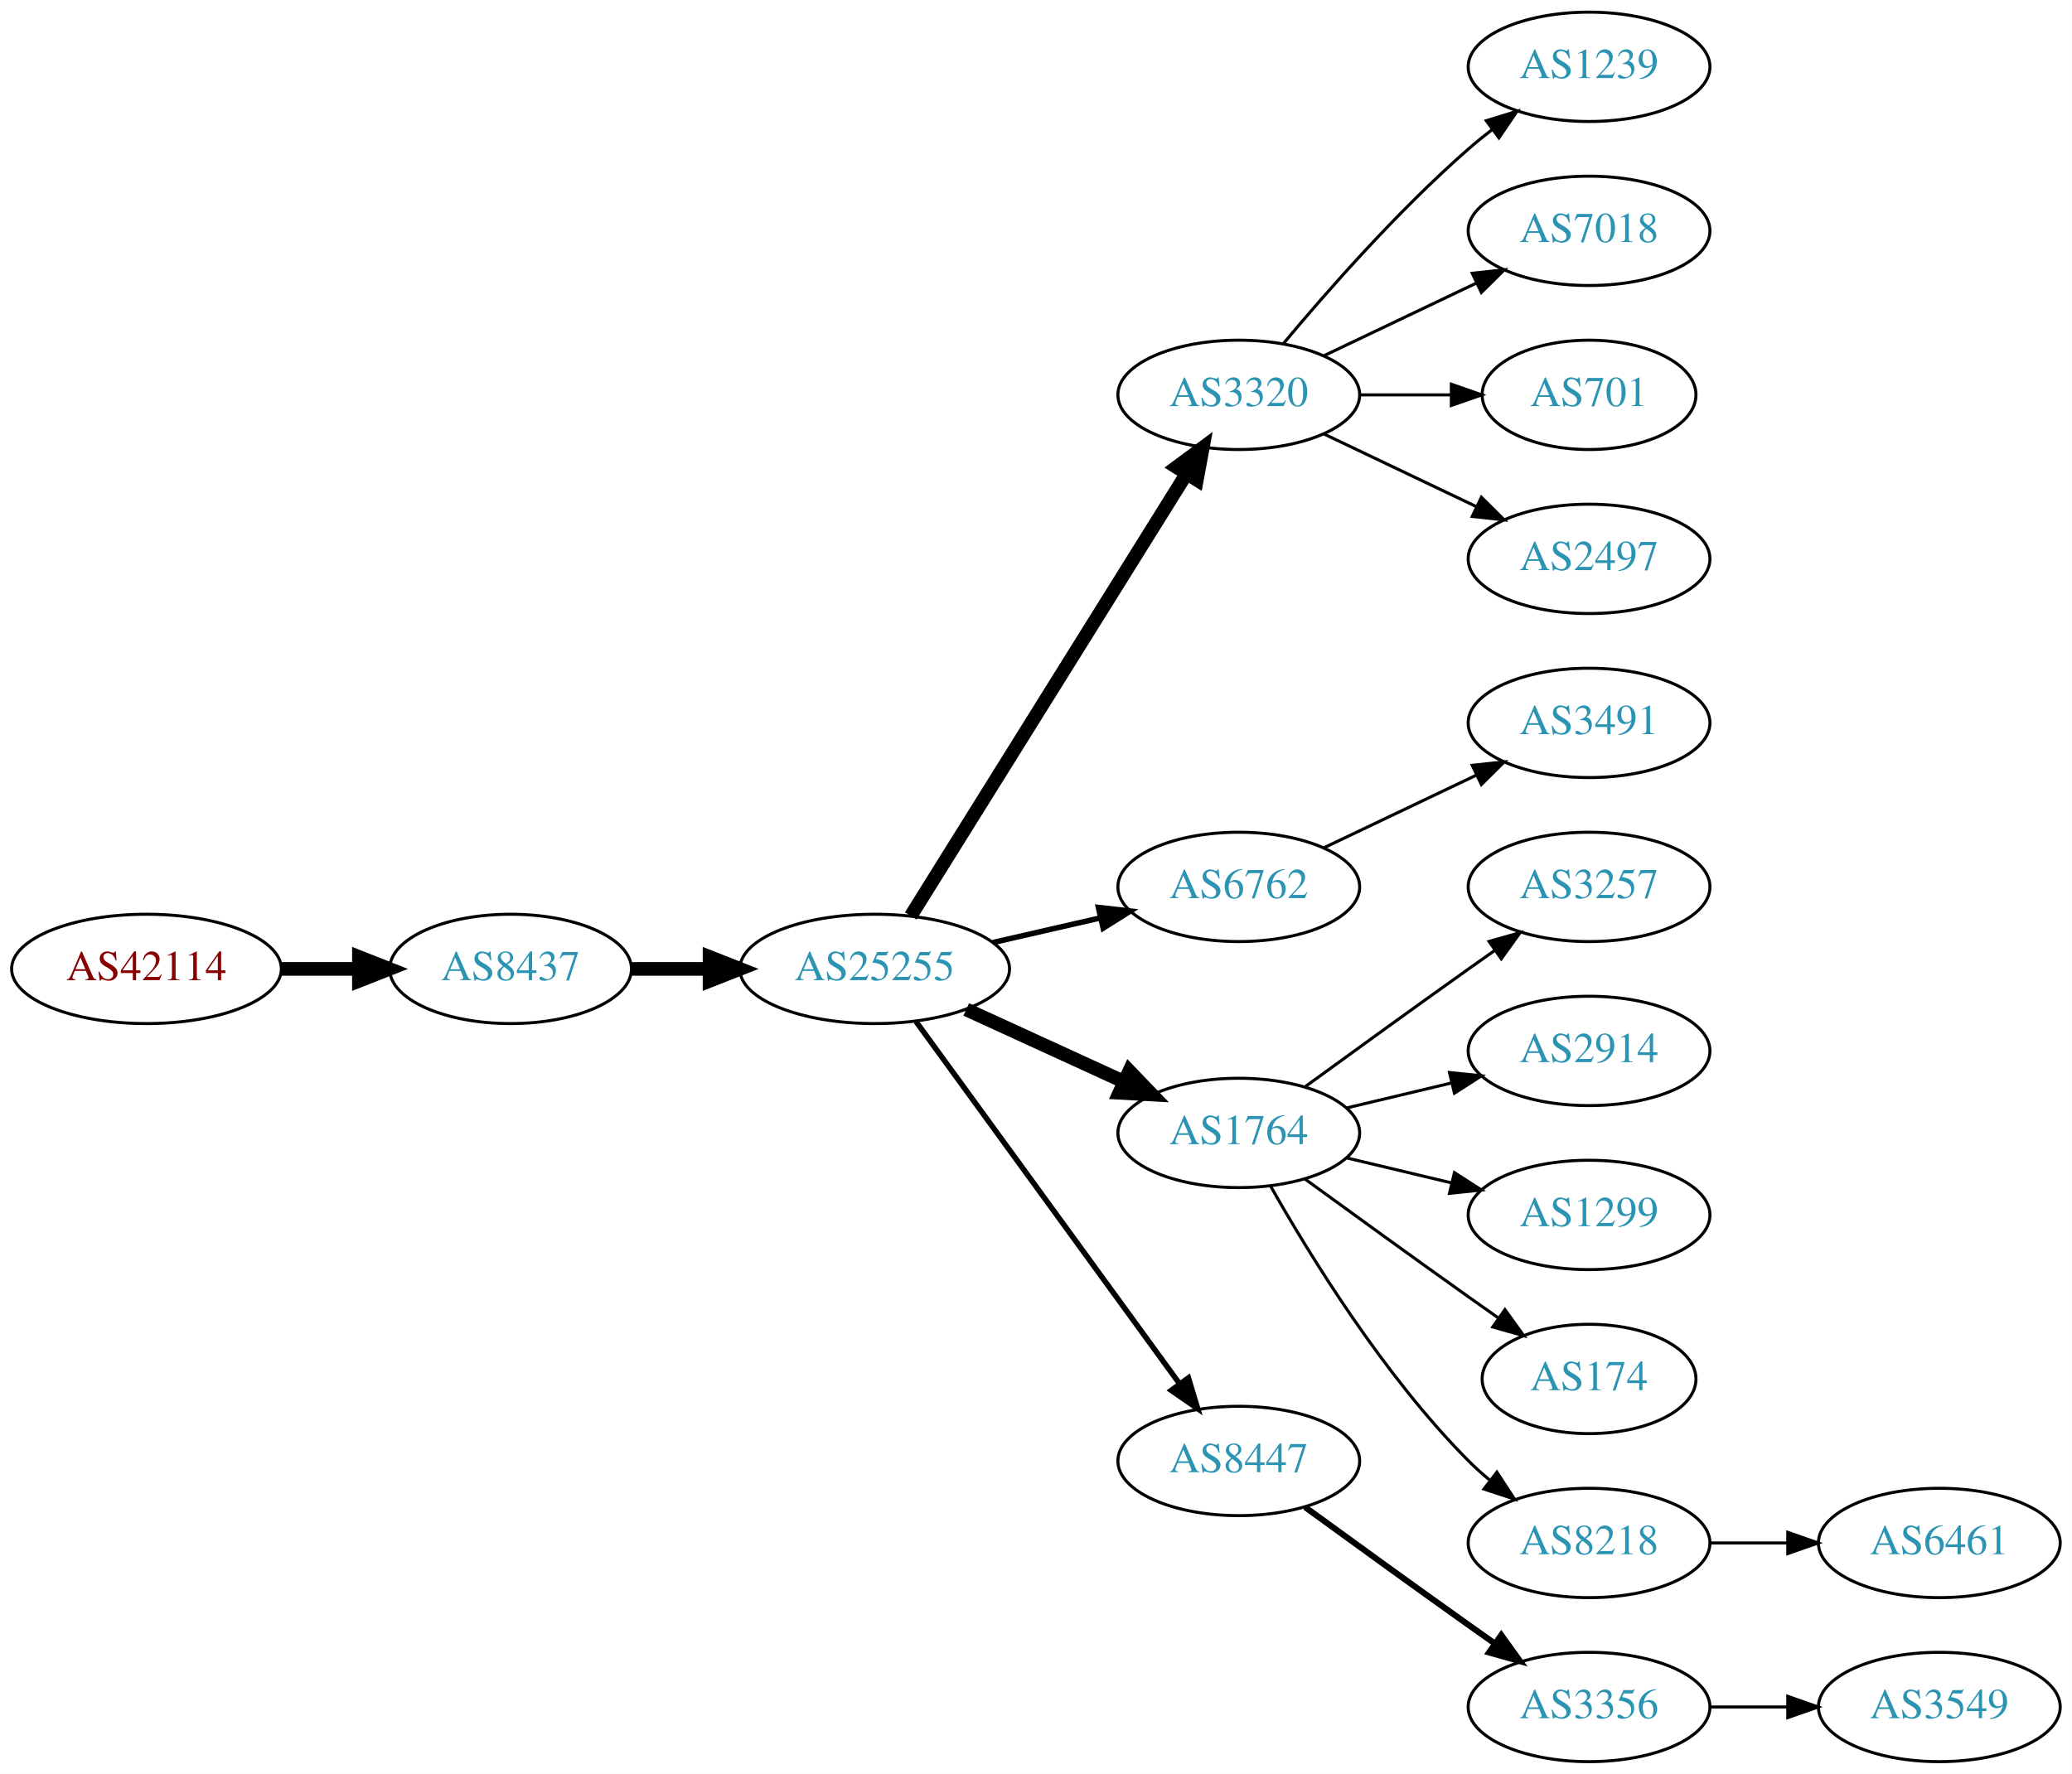
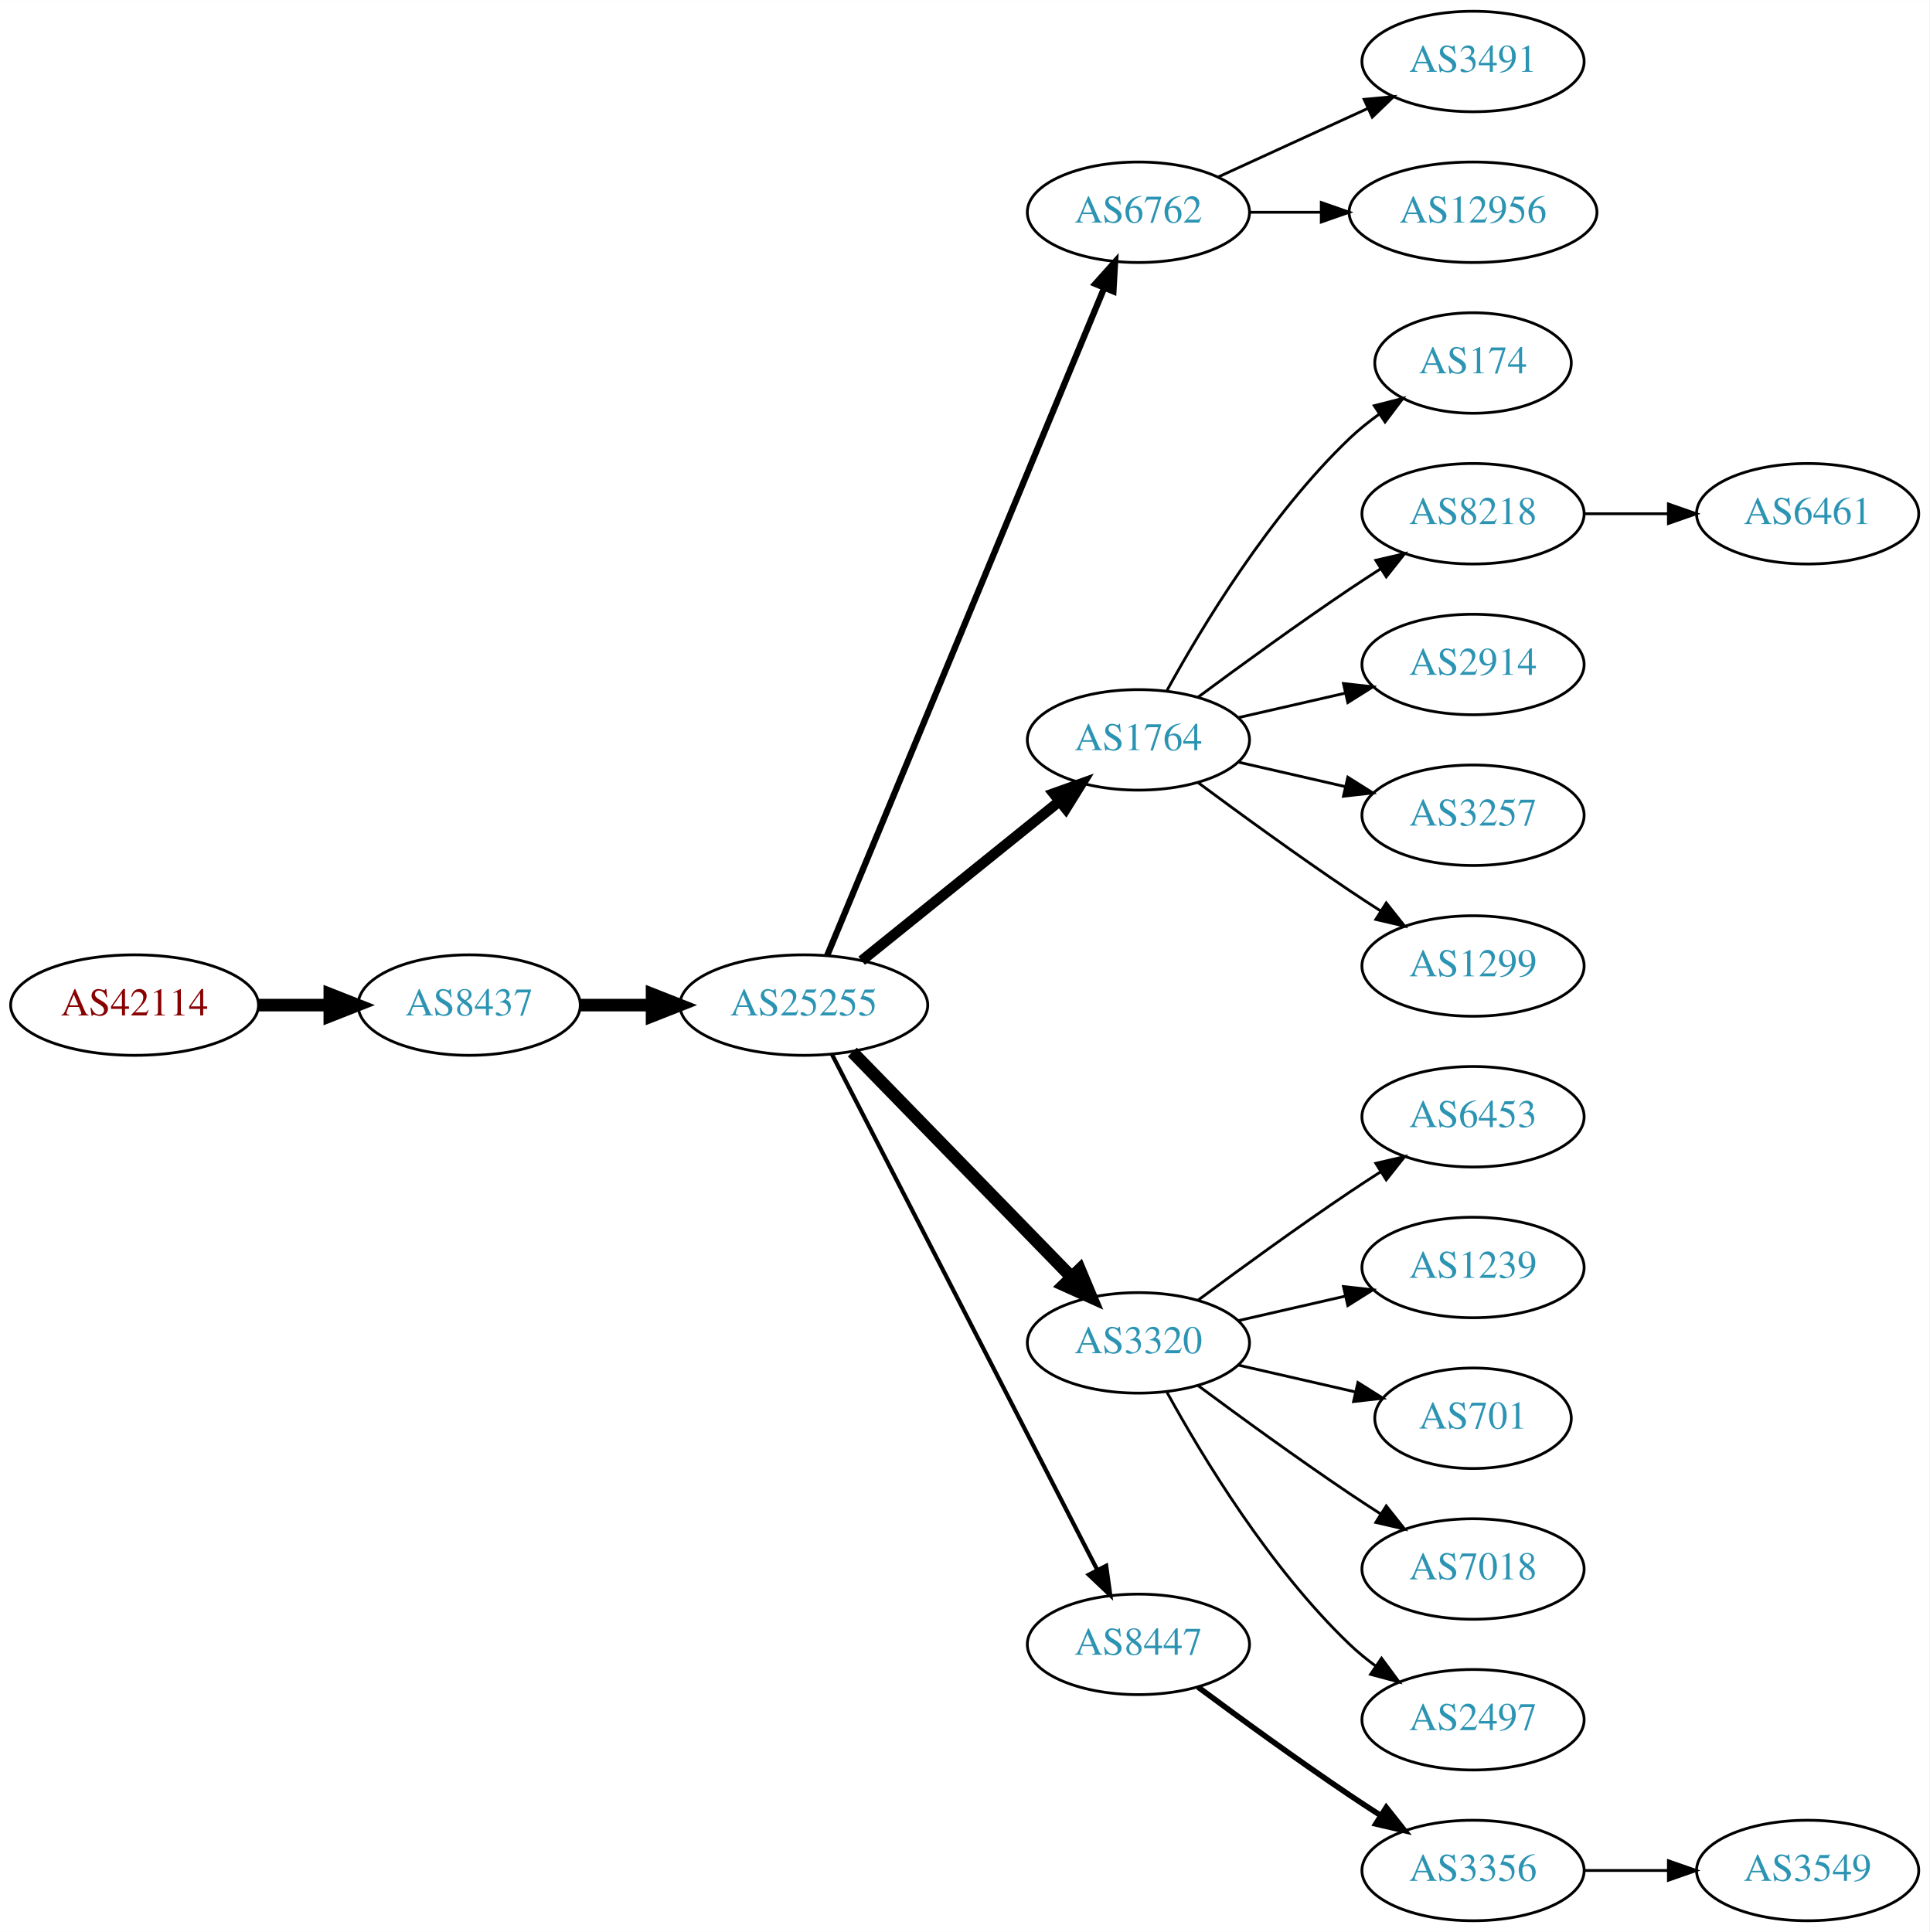
- <svg xmlns="http://www.w3.org/2000/svg" xmlns:xlink="http://www.w3.org/1999/xlink" width="682pt" height="584pt" viewBox="0.00 0.00 681.96 584.00">
-   <g id="graph0" class="graph" transform="scale(1 1) rotate(0) translate(4 580)">
-     <polygon fill="white" stroke="none" points="-4,4 -4,-580 677.956,-580 677.956,4 -4,4" />
+ <svg xmlns="http://www.w3.org/2000/svg" xmlns:xlink="http://www.w3.org/1999/xlink" width="691pt" height="692pt" viewBox="0.00 0.00 691.06 692.00">
+   <g id="graph0" class="graph" transform="scale(1 1) rotate(0) translate(4 688)">
+     <polygon fill="white" stroke="none" points="-4,4 -4,-688 687.055,-688 687.055,4 -4,4" />
    <g id="node1" class="node">
      <g id="a_node1">
        <a xlink:href="/asn/42114" xlink:title="AS42114 ~ Rettig Austria GmbH. [AT]">
-           <ellipse fill="#ffffff" stroke="black" cx="44.196" cy="-261" rx="44.393" ry="18" />
-           <text text-anchor="middle" x="44.196" y="-257.3" font-family="Times,serif" font-size="14.00" fill="#880000">AS42114</text>
+           <ellipse fill="#ffffff" stroke="black" cx="44.196" cy="-328" rx="44.393" ry="18" />
+           <text text-anchor="middle" x="44.196" y="-324.3" font-family="Times,serif" font-size="14.00" fill="#880000">AS42114</text>
        </a>
      </g>
    </g>
    <g id="node2" class="node">
      <g id="a_node2">
        <a xlink:href="/asn/8437" xlink:title="AS8437 ~ Hutchison Drei Austria GmbH [AT]">
-           <ellipse fill="#ffffff" stroke="black" cx="164.039" cy="-261" rx="39.794" ry="18" />
-           <text text-anchor="middle" x="164.039" y="-257.3" font-family="Times,serif" font-size="14.00" fill="#2c94b3">AS8437</text>
+           <ellipse fill="#ffffff" stroke="black" cx="164.039" cy="-328" rx="39.794" ry="18" />
+           <text text-anchor="middle" x="164.039" y="-324.3" font-family="Times,serif" font-size="14.00" fill="#2c94b3">AS8437</text>
        </a>
      </g>
    </g>
    <g id="edge1" class="edge">
-       <path fill="none" stroke="black" stroke-width="4.5" d="M88.407,-261C96.72,-261 105.482,-261 113.965,-261" />
-       <polygon fill="black" stroke="black" stroke-width="4.5" points="114.123,-264.938 124.123,-261 114.123,-257.063 114.123,-264.938" />
+       <path fill="none" stroke="black" stroke-width="4.5" d="M88.407,-328C96.72,-328 105.482,-328 113.965,-328" />
+       <polygon fill="black" stroke="black" stroke-width="4.5" points="114.123,-331.938 124.123,-328 114.123,-324.063 114.123,-331.938" />
    </g>
    <g id="node3" class="node">
      <g id="a_node3">
        <a xlink:href="/asn/25255" xlink:title="AS25255 ~ ==&gt; TELE2 AUSTRIA &lt;== [AT]">
-           <ellipse fill="#ffffff" stroke="black" cx="283.881" cy="-261" rx="44.393" ry="18" />
-           <text text-anchor="middle" x="283.881" y="-257.3" font-family="Times,serif" font-size="14.00" fill="#2c94b3">AS25255</text>
+           <ellipse fill="#ffffff" stroke="black" cx="283.881" cy="-328" rx="44.393" ry="18" />
+           <text text-anchor="middle" x="283.881" y="-324.3" font-family="Times,serif" font-size="14.00" fill="#2c94b3">AS25255</text>
        </a>
      </g>
    </g>
    <g id="edge2" class="edge">
-       <path fill="none" stroke="black" stroke-width="4.5" d="M203.951,-261C212.054,-261 220.729,-261 229.255,-261" />
-       <polygon fill="black" stroke="black" stroke-width="4.5" points="229.533,-264.938 239.533,-261 229.533,-257.063 229.533,-264.938" />
+       <path fill="none" stroke="black" stroke-width="4.5" d="M203.951,-328C212.054,-328 220.729,-328 229.255,-328" />
+       <polygon fill="black" stroke="black" stroke-width="4.5" points="229.533,-331.938 239.533,-328 229.533,-324.063 229.533,-331.938" />
    </g>
    <g id="node4" class="node">
      <g id="a_node4">
-         <a xlink:href="/asn/3320" xlink:title="AS3320 ~ DTAG [DE]">
-           <ellipse fill="#ffffff" stroke="black" cx="403.724" cy="-450" rx="39.794" ry="18" />
-           <text text-anchor="middle" x="403.724" y="-446.3" font-family="Times,serif" font-size="14.00" fill="#2c94b3">AS3320</text>
+         <a xlink:href="/asn/6762" xlink:title="AS6762 ~ TELECOM ITALIA SPARKLE S.p.A. [IT]">
+           <ellipse fill="#ffffff" stroke="black" cx="403.724" cy="-612" rx="39.794" ry="18" />
+           <text text-anchor="middle" x="403.724" y="-608.3" font-family="Times,serif" font-size="14.00" fill="#2c94b3">AS6762</text>
        </a>
      </g>
    </g>
    <g id="edge3" class="edge">
-       <path fill="none" stroke="black" stroke-width="4.5" d="M295.756,-278.442C316.54,-311.775 362,-384.686 386.429,-423.866" />
-       <polygon fill="black" stroke="black" stroke-width="4.5" points="383.243,-426.198 391.875,-432.6 389.925,-422.031 383.243,-426.198" />
+       <path fill="none" stroke="black" stroke-width="2.25" d="M292.253,-345.765C312.217,-393.879 367.437,-526.96 391.393,-584.692" />
+       <polygon fill="black" stroke="black" stroke-width="2.25" points="388.29,-586.346 395.355,-594.241 394.755,-583.663 388.29,-586.346" />
    </g>
    <g id="node5" class="node">
      <g id="a_node5">
-         <a xlink:href="/asn/6762" xlink:title="AS6762 ~ TELECOM ITALIA SPARKLE S.p.A. [IT]">
-           <ellipse fill="#ffffff" stroke="black" cx="403.724" cy="-288" rx="39.794" ry="18" />
-           <text text-anchor="middle" x="403.724" y="-284.3" font-family="Times,serif" font-size="14.00" fill="#2c94b3">AS6762</text>
+         <a xlink:href="/asn/1764" xlink:title="AS1764 ~ NEXTLAYER-AS [AT]">
+           <ellipse fill="#ffffff" stroke="black" cx="403.724" cy="-423" rx="39.794" ry="18" />
+           <text text-anchor="middle" x="403.724" y="-419.3" font-family="Times,serif" font-size="14.00" fill="#2c94b3">AS1764</text>
        </a>
      </g>
    </g>
    <g id="edge4" class="edge">
-       <path fill="none" stroke="black" stroke-width="1.8" d="M322.816,-269.692C334.057,-272.267 346.469,-275.111 358.092,-277.774" />
-       <polygon fill="black" stroke="black" stroke-width="1.8" points="357.525,-281.235 368.054,-280.057 359.088,-274.412 357.525,-281.235" />
+       <path fill="none" stroke="black" stroke-width="3.75" d="M304.605,-343.901C324.01,-359.544 353.796,-383.557 375.461,-401.021" />
+       <polygon fill="black" stroke="black" stroke-width="3.75" points="373.345,-403.812 383.327,-407.363 377.739,-398.362 373.345,-403.812" />
    </g>
    <g id="node6" class="node">
      <g id="a_node6">
-         <a xlink:href="/asn/1764" xlink:title="AS1764 ~ NEXTLAYER-AS [AT]">
+         <a xlink:href="/asn/3320" xlink:title="AS3320 ~ DTAG [DE]">
          <ellipse fill="#ffffff" stroke="black" cx="403.724" cy="-207" rx="39.794" ry="18" />
-           <text text-anchor="middle" x="403.724" y="-203.3" font-family="Times,serif" font-size="14.00" fill="#2c94b3">AS1764</text>
+           <text text-anchor="middle" x="403.724" y="-203.3" font-family="Times,serif" font-size="14.00" fill="#2c94b3">AS3320</text>
        </a>
      </g>
    </g>
    <g id="edge5" class="edge">
-       <path fill="none" stroke="black" stroke-width="4.5" d="M314.011,-247.652C329.622,-240.498 349.02,-231.609 365.692,-223.97" />
-       <polygon fill="black" stroke="black" stroke-width="4.5" points="367.693,-227.384 375.144,-219.638 364.412,-220.225 367.693,-227.384" />
+       <path fill="none" stroke="black" stroke-width="4.5" d="M301.267,-311.175C321.696,-290.198 356.734,-254.222 379.814,-230.523" />
+       <polygon fill="black" stroke="black" stroke-width="4.5" points="382.698,-233.206 386.854,-223.295 377.056,-227.712 382.698,-233.206" />
    </g>
    <g id="node7" class="node">
      <g id="a_node7">
        <a xlink:href="/asn/8447" xlink:title="AS8447 ~ A1 Telekom Austria AG [AT]">
          <ellipse fill="#ffffff" stroke="black" cx="403.724" cy="-99" rx="39.794" ry="18" />
          <text text-anchor="middle" x="403.724" y="-95.3" font-family="Times,serif" font-size="14.00" fill="#2c94b3">AS8447</text>
        </a>
      </g>
    </g>
    <g id="edge6" class="edge">
-       <path fill="none" stroke="black" stroke-width="1.8" d="M297.492,-243.663C318.313,-215.04 359.975,-157.767 384.164,-124.514" />
-       <polygon fill="black" stroke="black" stroke-width="1.8" points="387.151,-126.358 390.203,-116.212 381.49,-122.24 387.151,-126.358" />
+       <path fill="none" stroke="black" stroke-width="1.5" d="M293.932,-310.411C314.454,-270.532 364.622,-173.043 388.991,-125.687" />
+       <polygon fill="black" stroke="black" stroke-width="1.5" points="392.178,-127.142 393.642,-116.649 385.954,-123.939 392.178,-127.142" />
+     </g>
+     <g id="node21" class="node">
+       <g id="a_node21">
+         <a xlink:href="/asn/3491" xlink:title="AS3491 ~ PCCW Global, Inc. [US]">
+           <ellipse fill="#ffffff" stroke="black" cx="523.566" cy="-666" rx="39.794" ry="18" />
+           <text text-anchor="middle" x="523.566" y="-662.3" font-family="Times,serif" font-size="14.00" fill="#2c94b3">AS3491</text>
+         </a>
+       </g>
+     </g>
+     <g id="edge20" class="edge">
+       <path fill="none" stroke="black" d="M432.353,-624.661C448.31,-631.973 468.58,-641.261 485.863,-649.181" />
+       <polygon fill="black" stroke="black" points="484.562,-652.435 495.111,-653.419 487.478,-646.071 484.562,-652.435" />
+     </g>
+     <g id="node22" class="node">
+       <g id="a_node22">
+         <a xlink:href="/asn/12956" xlink:title="AS12956 ~ TELXIUS [ES]">
+           <ellipse fill="#ffffff" stroke="black" cx="523.566" cy="-612" rx="44.393" ry="18" />
+           <text text-anchor="middle" x="523.566" y="-608.3" font-family="Times,serif" font-size="14.00" fill="#2c94b3">AS12956</text>
+         </a>
+       </g>
+     </g>
+     <g id="edge21" class="edge">
+       <path fill="none" stroke="black" d="M443.636,-612C451.739,-612 460.414,-612 468.941,-612" />
+       <polygon fill="black" stroke="black" points="469.218,-615.5 479.218,-612 469.218,-608.5 469.218,-615.5" />
    </g>
    <g id="node8" class="node">
      <g id="a_node8">
-         <a xlink:href="/asn/1239" xlink:title="AS1239 ~ Sprint [US]">
-           <ellipse fill="#ffffff" stroke="black" cx="519.017" cy="-558" rx="39.794" ry="18" />
-           <text text-anchor="middle" x="519.017" y="-554.3" font-family="Times,serif" font-size="14.00" fill="#2c94b3">AS1239</text>
+         <a xlink:href="/asn/174" xlink:title="AS174 ~ Cogent Communications [US]">
+           <ellipse fill="#ffffff" stroke="black" cx="523.566" cy="-558" rx="35.194" ry="18" />
+           <text text-anchor="middle" x="523.566" y="-554.3" font-family="Times,serif" font-size="14.00" fill="#2c94b3">AS174</text>
        </a>
      </g>
    </g>
    <g id="edge7" class="edge">
-       <path fill="none" stroke="black" d="M418.354,-466.817C432.636,-483.929 456.183,-510.745 479.37,-531 481.836,-533.154 484.475,-535.294 487.172,-537.372" />
-       <polygon fill="black" stroke="black" points="485.197,-540.264 495.326,-543.37 489.345,-534.625 485.197,-540.264" />
+       <path fill="none" stroke="black" d="M413.965,-440.713C426.51,-463.561 450.687,-503.611 479.37,-531 482.624,-534.107 486.291,-537.046 490.078,-539.76" />
+       <polygon fill="black" stroke="black" points="488.18,-542.701 498.446,-545.322 492.055,-536.872 488.18,-542.701" />
    </g>
    <g id="node9" class="node">
      <g id="a_node9">
-         <a xlink:href="/asn/7018" xlink:title="AS7018 ~ AT&amp;T Services, Inc. [US]">
-           <ellipse fill="#ffffff" stroke="black" cx="519.017" cy="-504" rx="39.794" ry="18" />
-           <text text-anchor="middle" x="519.017" y="-500.3" font-family="Times,serif" font-size="14.00" fill="#2c94b3">AS7018</text>
+         <a xlink:href="/asn/8218" xlink:title="AS8218 ~ legacy Neotelecoms [FR]">
+           <ellipse fill="#ffffff" stroke="black" cx="523.566" cy="-504" rx="39.794" ry="18" />
+           <text text-anchor="middle" x="523.566" y="-500.3" font-family="Times,serif" font-size="14.00" fill="#2c94b3">AS8218</text>
        </a>
      </g>
    </g>
    <g id="edge8" class="edge">
-       <path fill="none" stroke="black" d="M431.86,-462.934C446.854,-470.081 465.675,-479.052 481.898,-486.785" />
-       <polygon fill="black" stroke="black" points="480.569,-490.028 491.102,-491.171 483.581,-483.709 480.569,-490.028" />
+       <path fill="none" stroke="black" d="M425.054,-438.277C439.916,-449.304 460.661,-464.407 479.37,-477 482.919,-479.389 486.67,-481.839 490.418,-484.242" />
+       <polygon fill="black" stroke="black" points="488.744,-487.325 499.067,-489.712 492.486,-481.409 488.744,-487.325" />
    </g>
    <g id="node10" class="node">
      <g id="a_node10">
-         <a xlink:href="/asn/701" xlink:title="AS701 ~ UUNET [US]">
-           <ellipse fill="#ffffff" stroke="black" cx="519.017" cy="-450" rx="35.194" ry="18" />
-           <text text-anchor="middle" x="519.017" y="-446.3" font-family="Times,serif" font-size="14.00" fill="#2c94b3">AS701</text>
+         <a xlink:href="/asn/2914" xlink:title="AS2914 ~ NTT America, Inc. [US]">
+           <ellipse fill="#ffffff" stroke="black" cx="523.566" cy="-450" rx="39.794" ry="18" />
+           <text text-anchor="middle" x="523.566" y="-446.3" font-family="Times,serif" font-size="14.00" fill="#2c94b3">AS2914</text>
        </a>
      </g>
    </g>
    <g id="edge9" class="edge">
-       <path fill="none" stroke="black" d="M443.396,-450C453.101,-450 463.592,-450 473.555,-450" />
-       <polygon fill="black" stroke="black" points="473.691,-453.5 483.691,-450 473.691,-446.5 473.691,-453.5" />
+       <path fill="none" stroke="black" d="M439.443,-430.955C451.443,-433.704 465.064,-436.825 477.756,-439.733" />
+       <polygon fill="black" stroke="black" points="477.159,-443.187 487.688,-442.009 478.722,-436.364 477.159,-443.187" />
    </g>
    <g id="node11" class="node">
      <g id="a_node11">
-         <a xlink:href="/asn/2497" xlink:title="AS2497 ~ Internet Initiative Japan Inc. [JP]">
-           <ellipse fill="#ffffff" stroke="black" cx="519.017" cy="-396" rx="39.794" ry="18" />
-           <text text-anchor="middle" x="519.017" y="-392.3" font-family="Times,serif" font-size="14.00" fill="#2c94b3">AS2497</text>
+         <a xlink:href="/asn/3257" xlink:title="AS3257 ~ GTT [DE]">
+           <ellipse fill="#ffffff" stroke="black" cx="523.566" cy="-396" rx="39.794" ry="18" />
+           <text text-anchor="middle" x="523.566" y="-392.3" font-family="Times,serif" font-size="14.00" fill="#2c94b3">AS3257</text>
        </a>
      </g>
    </g>
    <g id="edge10" class="edge">
-       <path fill="none" stroke="black" d="M431.86,-437.066C446.854,-429.919 465.675,-420.948 481.898,-413.215" />
-       <polygon fill="black" stroke="black" points="483.581,-416.291 491.102,-408.829 480.569,-409.972 483.581,-416.291" />
+       <path fill="none" stroke="black" d="M439.443,-415.045C451.443,-412.296 465.064,-409.175 477.756,-406.267" />
+       <polygon fill="black" stroke="black" points="478.722,-409.636 487.688,-403.991 477.159,-402.813 478.722,-409.636" />
    </g>
    <g id="node12" class="node">
      <g id="a_node12">
-         <a xlink:href="/asn/3491" xlink:title="AS3491 ~ PCCW Global, Inc. [US]">
-           <ellipse fill="#ffffff" stroke="black" cx="519.017" cy="-342" rx="39.794" ry="18" />
-           <text text-anchor="middle" x="519.017" y="-338.3" font-family="Times,serif" font-size="14.00" fill="#2c94b3">AS3491</text>
+         <a xlink:href="/asn/1299" xlink:title="AS1299 ~ Telia Carrier [EU]">
+           <ellipse fill="#ffffff" stroke="black" cx="523.566" cy="-342" rx="39.794" ry="18" />
+           <text text-anchor="middle" x="523.566" y="-338.3" font-family="Times,serif" font-size="14.00" fill="#2c94b3">AS1299</text>
        </a>
      </g>
    </g>
    <g id="edge11" class="edge">
-       <path fill="none" stroke="black" d="M431.86,-300.934C446.854,-308.081 465.675,-317.052 481.898,-324.785" />
-       <polygon fill="black" stroke="black" points="480.569,-328.028 491.102,-329.171 483.581,-321.709 480.569,-328.028" />
+       <path fill="none" stroke="black" d="M425.054,-407.723C439.916,-396.696 460.661,-381.593 479.37,-369 482.919,-366.611 486.67,-364.161 490.418,-361.758" />
+       <polygon fill="black" stroke="black" points="492.486,-364.591 499.067,-356.288 488.744,-358.675 492.486,-364.591" />
+     </g>
+     <g id="node16" class="node">
+       <g id="a_node16">
+         <a xlink:href="/asn/6453" xlink:title="AS6453 ~ TATA COMMUNICATIONS (AMERICA) INC [US]">
+           <ellipse fill="#ffffff" stroke="black" cx="523.566" cy="-288" rx="39.794" ry="18" />
+           <text text-anchor="middle" x="523.566" y="-284.3" font-family="Times,serif" font-size="14.00" fill="#2c94b3">AS6453</text>
+         </a>
+       </g>
+     </g>
+     <g id="edge15" class="edge">
+       <path fill="none" stroke="black" d="M425.054,-222.277C439.916,-233.304 460.661,-248.407 479.37,-261 482.919,-263.389 486.67,-265.839 490.418,-268.242" />
+       <polygon fill="black" stroke="black" points="488.744,-271.325 499.067,-273.712 492.486,-265.409 488.744,-271.325" />
+     </g>
+     <g id="node17" class="node">
+       <g id="a_node17">
+         <a xlink:href="/asn/1239" xlink:title="AS1239 ~ Sprint [US]">
+           <ellipse fill="#ffffff" stroke="black" cx="523.566" cy="-234" rx="39.794" ry="18" />
+           <text text-anchor="middle" x="523.566" y="-230.3" font-family="Times,serif" font-size="14.00" fill="#2c94b3">AS1239</text>
+         </a>
+       </g>
+     </g>
+     <g id="edge16" class="edge">
+       <path fill="none" stroke="black" d="M439.443,-214.955C451.443,-217.704 465.064,-220.825 477.756,-223.733" />
+       <polygon fill="black" stroke="black" points="477.159,-227.187 487.688,-226.009 478.722,-220.364 477.159,-227.187" />
+     </g>
+     <g id="node18" class="node">
+       <g id="a_node18">
+         <a xlink:href="/asn/701" xlink:title="AS701 ~ UUNET [US]">
+           <ellipse fill="#ffffff" stroke="black" cx="523.566" cy="-180" rx="35.194" ry="18" />
+           <text text-anchor="middle" x="523.566" y="-176.3" font-family="Times,serif" font-size="14.00" fill="#2c94b3">AS701</text>
+         </a>
+       </g>
+     </g>
+     <g id="edge17" class="edge">
+       <path fill="none" stroke="black" d="M439.443,-199.045C452.536,-196.045 467.558,-192.604 481.199,-189.478" />
+       <polygon fill="black" stroke="black" points="482.34,-192.807 491.306,-187.162 480.777,-185.984 482.34,-192.807" />
+     </g>
+     <g id="node19" class="node">
+       <g id="a_node19">
+         <a xlink:href="/asn/7018" xlink:title="AS7018 ~ AT&amp;T Services, Inc. [US]">
+           <ellipse fill="#ffffff" stroke="black" cx="523.566" cy="-126" rx="39.794" ry="18" />
+           <text text-anchor="middle" x="523.566" y="-122.3" font-family="Times,serif" font-size="14.00" fill="#2c94b3">AS7018</text>
+         </a>
+       </g>
+     </g>
+     <g id="edge18" class="edge">
+       <path fill="none" stroke="black" d="M425.054,-191.723C439.916,-180.696 460.661,-165.593 479.37,-153 482.919,-150.611 486.67,-148.161 490.418,-145.758" />
+       <polygon fill="black" stroke="black" points="492.486,-148.591 499.067,-140.288 488.744,-142.675 492.486,-148.591" />
+     </g>
+     <g id="node20" class="node">
+       <g id="a_node20">
+         <a xlink:href="/asn/2497" xlink:title="AS2497 ~ Internet Initiative Japan Inc. [JP]">
+           <ellipse fill="#ffffff" stroke="black" cx="523.566" cy="-72" rx="39.794" ry="18" />
+           <text text-anchor="middle" x="523.566" y="-68.3" font-family="Times,serif" font-size="14.00" fill="#2c94b3">AS2497</text>
+         </a>
+       </g>
+     </g>
+     <g id="edge19" class="edge">
+       <path fill="none" stroke="black" d="M413.965,-189.287C426.51,-166.439 450.687,-126.389 479.37,-99 482.238,-96.261 485.427,-93.653 488.736,-91.215" />
+       <polygon fill="black" stroke="black" points="490.8,-94.044 497.096,-85.523 486.86,-88.258 490.8,-94.044" />
+     </g>
+     <g id="node14" class="node">
+       <g id="a_node14">
+         <a xlink:href="/asn/3356" xlink:title="AS3356 ~ Level 3 Parent, LLC [US]">
+           <ellipse fill="#ffffff" stroke="black" cx="523.566" cy="-18" rx="39.794" ry="18" />
+           <text text-anchor="middle" x="523.566" y="-14.3" font-family="Times,serif" font-size="14.00" fill="#2c94b3">AS3356</text>
+         </a>
+       </g>
+     </g>
+     <g id="edge13" class="edge">
+       <path fill="none" stroke="black" stroke-width="2" d="M425.054,-83.723C439.916,-72.696 460.661,-57.593 479.37,-45 482.919,-42.611 486.67,-40.161 490.418,-37.758" />
+       <polygon fill="black" stroke="black" stroke-width="2" points="492.486,-40.591 499.067,-32.288 488.744,-34.675 492.486,-40.591" />
    </g>
    <g id="node13" class="node">
      <g id="a_node13">
-         <a xlink:href="/asn/3257" xlink:title="AS3257 ~ GTT [DE]">
-           <ellipse fill="#ffffff" stroke="black" cx="519.017" cy="-288" rx="39.794" ry="18" />
-           <text text-anchor="middle" x="519.017" y="-284.3" font-family="Times,serif" font-size="14.00" fill="#2c94b3">AS3257</text>
+         <a xlink:href="/asn/6461" xlink:title="AS6461 ~ Zayo Bandwidth [US]">
+           <ellipse fill="#ffffff" stroke="black" cx="643.409" cy="-504" rx="39.794" ry="18" />
+           <text text-anchor="middle" x="643.409" y="-500.3" font-family="Times,serif" font-size="14.00" fill="#2c94b3">AS6461</text>
        </a>
      </g>
    </g>
    <g id="edge12" class="edge">
-       <path fill="none" stroke="black" d="M425.572,-222.222C440.506,-233.091 461.12,-248.025 479.37,-261 482.191,-263.005 485.134,-265.085 488.082,-267.159" />
-       <polygon fill="black" stroke="black" points="486.109,-270.05 496.306,-272.926 490.128,-264.319 486.109,-270.05" />
-     </g>
-     <g id="node14" class="node">
-       <g id="a_node14">
-         <a xlink:href="/asn/2914" xlink:title="AS2914 ~ NTT America, Inc. [US]">
-           <ellipse fill="#ffffff" stroke="black" cx="519.017" cy="-234" rx="39.794" ry="18" />
-           <text text-anchor="middle" x="519.017" y="-230.3" font-family="Times,serif" font-size="14.00" fill="#2c94b3">AS2914</text>
-         </a>
-       </g>
-     </g>
-     <g id="edge13" class="edge">
-       <path fill="none" stroke="black" d="M439.331,-215.248C450.202,-217.838 462.357,-220.735 473.799,-223.462" />
-       <polygon fill="black" stroke="black" points="473.082,-226.889 483.621,-225.803 474.705,-220.08 473.082,-226.889" />
+       <path fill="none" stroke="black" d="M563.479,-504C573.032,-504 583.382,-504 593.345,-504" />
+       <polygon fill="black" stroke="black" points="593.537,-507.5 603.537,-504 593.537,-500.5 593.537,-507.5" />
    </g>
    <g id="node15" class="node">
      <g id="a_node15">
-         <a xlink:href="/asn/1299" xlink:title="AS1299 ~ Telia Carrier [EU]">
-           <ellipse fill="#ffffff" stroke="black" cx="519.017" cy="-180" rx="39.794" ry="18" />
-           <text text-anchor="middle" x="519.017" y="-176.3" font-family="Times,serif" font-size="14.00" fill="#2c94b3">AS1299</text>
+         <a xlink:href="/asn/3549" xlink:title="AS3549 ~ Level 3 Parent, LLC [US]">
+           <ellipse fill="#ffffff" stroke="black" cx="643.409" cy="-18" rx="39.794" ry="18" />
+           <text text-anchor="middle" x="643.409" y="-14.3" font-family="Times,serif" font-size="14.00" fill="#2c94b3">AS3549</text>
        </a>
      </g>
    </g>
    <g id="edge14" class="edge">
-       <path fill="none" stroke="black" d="M439.331,-198.752C450.202,-196.162 462.357,-193.265 473.799,-190.538" />
-       <polygon fill="black" stroke="black" points="474.705,-193.92 483.621,-188.197 473.082,-187.111 474.705,-193.92" />
-     </g>
-     <g id="node16" class="node">
-       <g id="a_node16">
-         <a xlink:href="/asn/174" xlink:title="AS174 ~ Cogent Communications [US]">
-           <ellipse fill="#ffffff" stroke="black" cx="519.017" cy="-126" rx="35.194" ry="18" />
-           <text text-anchor="middle" x="519.017" y="-122.3" font-family="Times,serif" font-size="14.00" fill="#2c94b3">AS174</text>
-         </a>
-       </g>
-     </g>
-     <g id="edge15" class="edge">
-       <path fill="none" stroke="black" d="M425.572,-191.778C440.506,-180.909 461.12,-165.975 479.37,-153 482.581,-150.718 485.95,-148.339 489.304,-145.982" />
-       <polygon fill="black" stroke="black" points="491.332,-148.834 497.515,-140.23 487.316,-143.101 491.332,-148.834" />
-     </g>
-     <g id="node17" class="node">
-       <g id="a_node17">
-         <a xlink:href="/asn/8218" xlink:title="AS8218 ~ legacy Neotelecoms [FR]">
-           <ellipse fill="#ffffff" stroke="black" cx="519.017" cy="-72" rx="39.794" ry="18" />
-           <text text-anchor="middle" x="519.017" y="-68.3" font-family="Times,serif" font-size="14.00" fill="#2c94b3">AS8218</text>
-         </a>
-       </g>
-     </g>
-     <g id="edge16" class="edge">
-       <path fill="none" stroke="black" d="M414.184,-189.51C426.965,-166.904 451.398,-127.114 479.37,-99 481.481,-96.879 483.777,-94.812 486.163,-92.829" />
-       <polygon fill="black" stroke="black" points="488.678,-95.31 494.478,-86.444 484.415,-89.758 488.678,-95.31" />
-     </g>
-     <g id="node19" class="node">
-       <g id="a_node19">
-         <a xlink:href="/asn/3356" xlink:title="AS3356 ~ Level 3 Parent, LLC [US]">
-           <ellipse fill="#ffffff" stroke="black" cx="519.017" cy="-18" rx="39.794" ry="18" />
-           <text text-anchor="middle" x="519.017" y="-14.3" font-family="Times,serif" font-size="14.00" fill="#2c94b3">AS3356</text>
-         </a>
-       </g>
-     </g>
-     <g id="edge18" class="edge">
-       <path fill="none" stroke="black" stroke-width="2" d="M425.572,-83.778C440.506,-72.909 461.12,-57.975 479.37,-45 482.191,-42.995 485.134,-40.915 488.082,-38.841" />
-       <polygon fill="black" stroke="black" stroke-width="2" points="490.128,-41.681 496.306,-33.074 486.109,-35.95 490.128,-41.681" />
-     </g>
-     <g id="node18" class="node">
-       <g id="a_node18">
-         <a xlink:href="/asn/6461" xlink:title="AS6461 ~ Zayo Bandwidth [US]">
-           <ellipse fill="#ffffff" stroke="black" cx="634.31" cy="-72" rx="39.794" ry="18" />
-           <text text-anchor="middle" x="634.31" y="-68.3" font-family="Times,serif" font-size="14.00" fill="#2c94b3">AS6461</text>
-         </a>
-       </g>
-     </g>
-     <g id="edge17" class="edge">
-       <path fill="none" stroke="black" d="M558.689,-72C566.892,-72 575.656,-72 584.188,-72" />
-       <polygon fill="black" stroke="black" points="584.427,-75.5 594.427,-72 584.427,-68.5 584.427,-75.5" />
-     </g>
-     <g id="node20" class="node">
-       <g id="a_node20">
-         <a xlink:href="/asn/3549" xlink:title="AS3549 ~ Level 3 Parent, LLC [US]">
-           <ellipse fill="#ffffff" stroke="black" cx="634.31" cy="-18" rx="39.794" ry="18" />
-           <text text-anchor="middle" x="634.31" y="-14.3" font-family="Times,serif" font-size="14.00" fill="#2c94b3">AS3549</text>
-         </a>
-       </g>
-     </g>
-     <g id="edge19" class="edge">
-       <path fill="none" stroke="black" d="M558.689,-18C566.892,-18 575.656,-18 584.188,-18" />
-       <polygon fill="black" stroke="black" points="584.427,-21.5 594.427,-18 584.427,-14.5 584.427,-21.5" />
+       <path fill="none" stroke="black" d="M563.479,-18C573.032,-18 583.382,-18 593.345,-18" />
+       <polygon fill="black" stroke="black" points="593.537,-21.5 603.537,-18 593.537,-14.5 593.537,-21.5" />
    </g>
  </g>
</svg>
